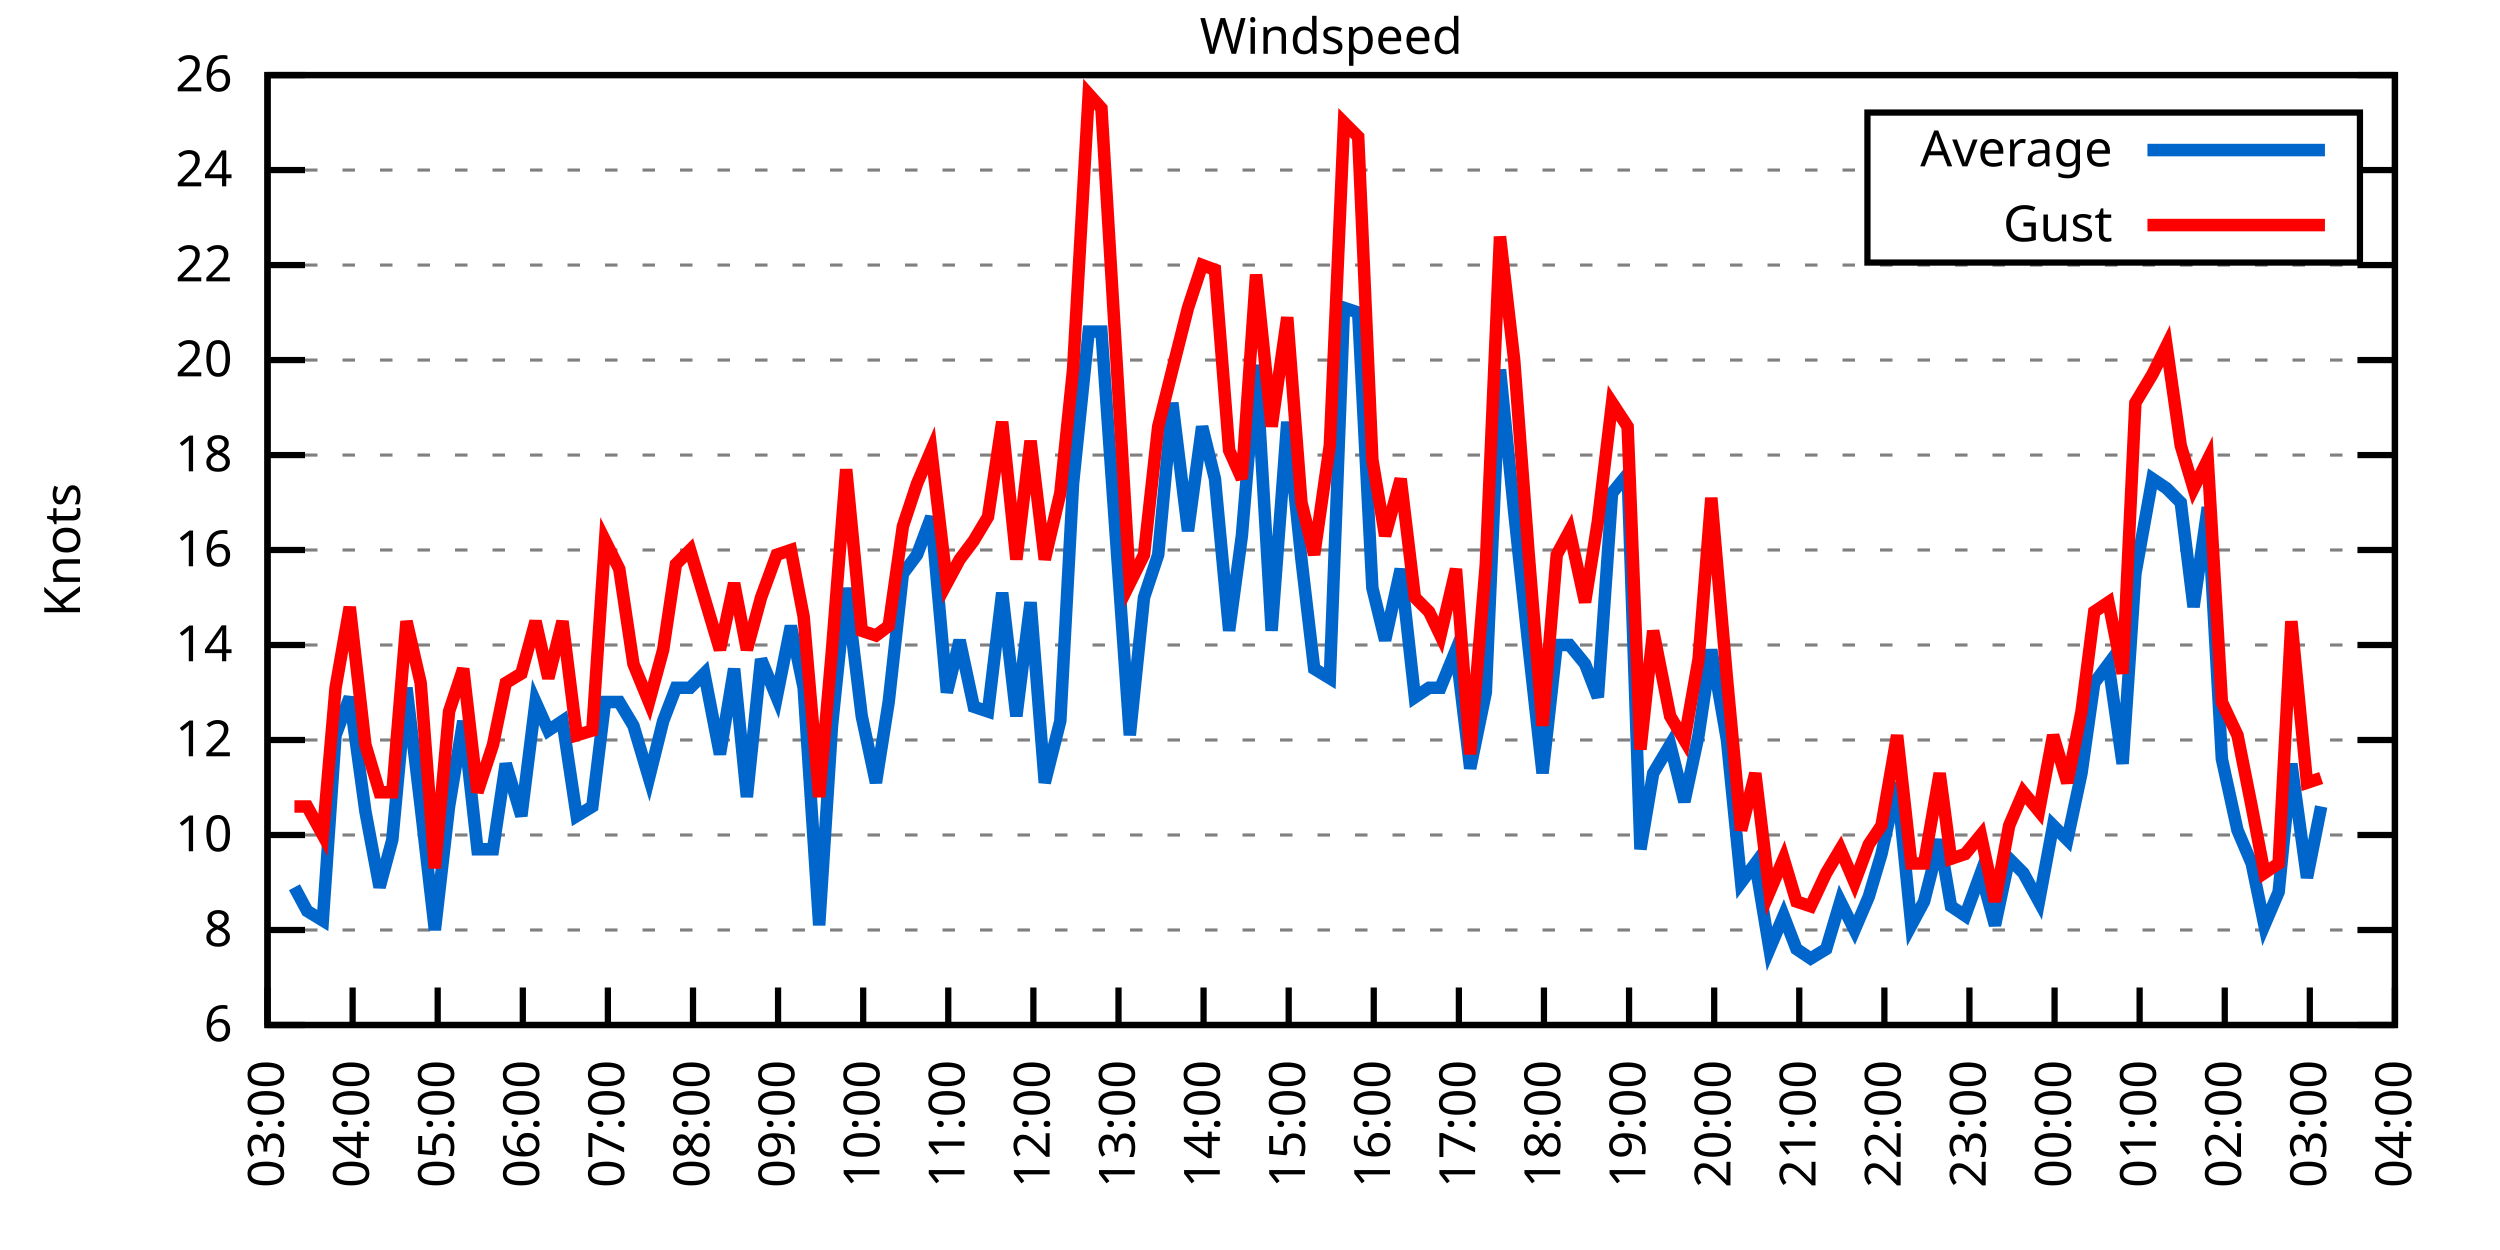
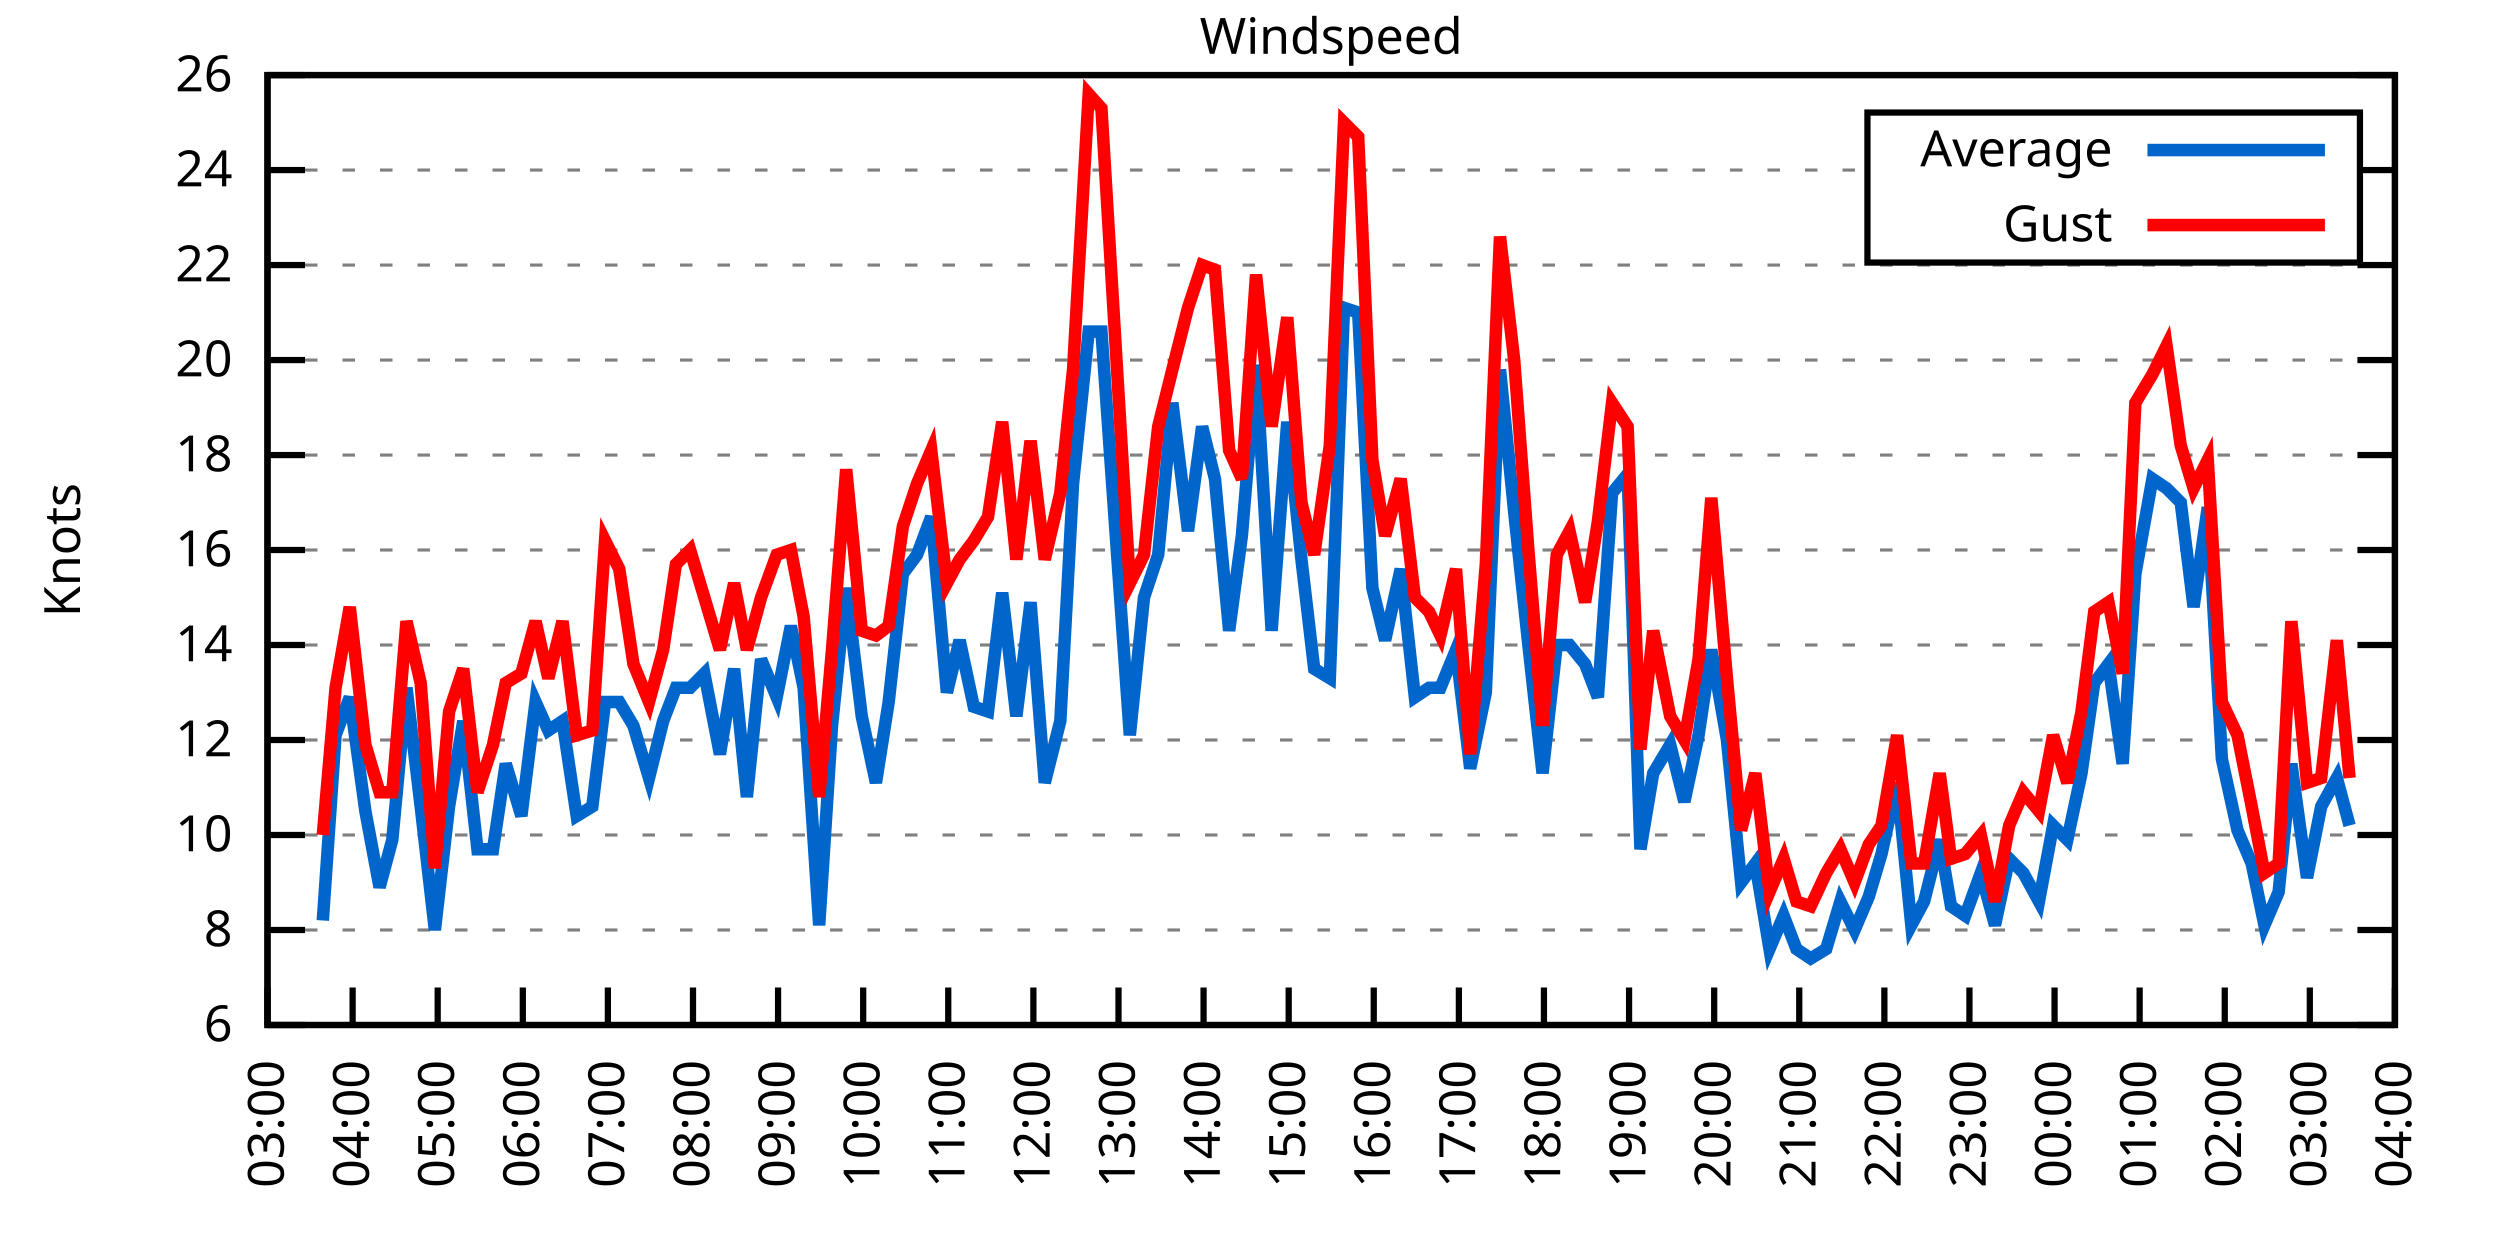
<svg xmlns="http://www.w3.org/2000/svg" xmlns:xlink="http://www.w3.org/1999/xlink" width="400" height="200" viewBox="0 0 400 200">
  <g id="gnuplot_canvas">
    <rect x="0" y="0" width="400" height="200" fill="none" />
    <defs>
      <circle id="gpDot" r="0.5" stroke-width="0.5" stroke="currentColor" />
      <path id="gpPt0" stroke-width="0.333" stroke="currentColor" d="M-1,0 h2 M0,-1 v2" />
      <path id="gpPt1" stroke-width="0.333" stroke="currentColor" d="M-1,-1 L1,1 M1,-1 L-1,1" />
      <path id="gpPt2" stroke-width="0.333" stroke="currentColor" d="M-1,0 L1,0 M0,-1 L0,1 M-1,-1 L1,1 M-1,1 L1,-1" />
      <rect id="gpPt3" stroke-width="0.333" stroke="currentColor" x="-1" y="-1" width="2" height="2" />
      <rect id="gpPt4" stroke-width="0.333" stroke="currentColor" fill="currentColor" x="-1" y="-1" width="2" height="2" />
      <circle id="gpPt5" stroke-width="0.333" stroke="currentColor" cx="0" cy="0" r="1" />
      <use xlink:href="#gpPt5" id="gpPt6" fill="currentColor" stroke="none" />
      <path id="gpPt7" stroke-width="0.333" stroke="currentColor" d="M0,-1.33 L-1.33,0.67 L1.33,0.67 z" />
      <use xlink:href="#gpPt7" id="gpPt8" fill="currentColor" stroke="none" />
      <use xlink:href="#gpPt7" id="gpPt9" stroke="currentColor" transform="rotate(180)" />
      <use xlink:href="#gpPt9" id="gpPt10" fill="currentColor" stroke="none" />
      <use xlink:href="#gpPt3" id="gpPt11" stroke="currentColor" transform="rotate(45)" />
      <use xlink:href="#gpPt11" id="gpPt12" fill="currentColor" stroke="none" />
      <path id="gpPt13" stroke-width="0.333" stroke="currentColor" d="M0,1.330 L1.265,0.411 L0.782,-1.067 L-0.782,-1.076 L-1.265,0.411 z" />
      <use xlink:href="#gpPt13" id="gpPt14" fill="currentColor" stroke="none" />
      <filter id="textbox" filterUnits="objectBoundingBox" x="0" y="0" height="1" width="1">
        <feFlood flood-color="white" flood-opacity="1" result="bgnd" />
        <feComposite in="SourceGraphic" in2="bgnd" operator="atop" />
      </filter>
      <filter id="greybox" filterUnits="objectBoundingBox" x="0" y="0" height="1" width="1">
        <feFlood flood-color="lightgrey" flood-opacity="1" result="grey" />
        <feComposite in="SourceGraphic" in2="grey" operator="atop" />
      </filter>
    </defs>
    <g fill="none" color="white" stroke="currentColor" stroke-width="1.00" stroke-linecap="butt" stroke-linejoin="miter">
</g>
    <g fill="none" color="black" stroke="currentColor" stroke-width="1.00" stroke-linecap="butt" stroke-linejoin="miter">
      <g stroke="none" shape-rendering="crispEdges">
        <polygon fill="rgb(255, 255, 255)" points="42.80,164.00 383.18,164.00 383.18,12.02 42.80,12.02 " />
      </g>
    </g>
    <g fill="none" color="black" stroke="currentColor" stroke-width="1.00" stroke-linecap="butt" stroke-linejoin="miter">
</g>
    <g fill="none" color="black" stroke="black" stroke-width="0.50" stroke-linecap="butt" stroke-linejoin="miter">
</g>
    <g fill="none" color="gray" stroke="currentColor" stroke-width="0.50" stroke-linecap="butt" stroke-linejoin="miter">
      <path stroke="gray" stroke-dasharray="2,4" class="gridline" d="M42.80,164.00 L383.19,164.00  " />
    </g>
    <g fill="none" color="gray" stroke="gray" stroke-width="1.00" stroke-linecap="butt" stroke-linejoin="miter">
</g>
    <g fill="none" color="black" stroke="currentColor" stroke-width="1.00" stroke-linecap="butt" stroke-linejoin="miter">
      <path stroke="black" d="M42.80,164.00 L48.80,164.00 M383.19,164.00 L377.19,164.00  " />
      <g transform="translate(37.20,166.60)" stroke="none" fill="black" font-family="Sans" font-size="8.00" text-anchor="end">
        <text>
          <tspan font-family="Sans"> 6</tspan>
        </text>
      </g>
    </g>
    <g fill="none" color="black" stroke="currentColor" stroke-width="1.00" stroke-linecap="butt" stroke-linejoin="miter">
</g>
    <g fill="none" color="black" stroke="black" stroke-width="0.50" stroke-linecap="butt" stroke-linejoin="miter">
</g>
    <g fill="none" color="gray" stroke="currentColor" stroke-width="0.50" stroke-linecap="butt" stroke-linejoin="miter">
      <path stroke="gray" stroke-dasharray="2,4" class="gridline" d="M42.80,148.80 L383.19,148.80  " />
    </g>
    <g fill="none" color="gray" stroke="gray" stroke-width="1.00" stroke-linecap="butt" stroke-linejoin="miter">
</g>
    <g fill="none" color="black" stroke="currentColor" stroke-width="1.00" stroke-linecap="butt" stroke-linejoin="miter">
      <path stroke="black" d="M42.80,148.80 L48.80,148.80 M383.19,148.80 L377.19,148.80  " />
      <g transform="translate(37.20,151.40)" stroke="none" fill="black" font-family="Sans" font-size="8.00" text-anchor="end">
        <text>
          <tspan font-family="Sans"> 8</tspan>
        </text>
      </g>
    </g>
    <g fill="none" color="black" stroke="currentColor" stroke-width="1.00" stroke-linecap="butt" stroke-linejoin="miter">
</g>
    <g fill="none" color="black" stroke="black" stroke-width="0.50" stroke-linecap="butt" stroke-linejoin="miter">
</g>
    <g fill="none" color="gray" stroke="currentColor" stroke-width="0.50" stroke-linecap="butt" stroke-linejoin="miter">
      <path stroke="gray" stroke-dasharray="2,4" class="gridline" d="M42.80,133.60 L383.19,133.60  " />
    </g>
    <g fill="none" color="gray" stroke="gray" stroke-width="1.00" stroke-linecap="butt" stroke-linejoin="miter">
</g>
    <g fill="none" color="black" stroke="currentColor" stroke-width="1.00" stroke-linecap="butt" stroke-linejoin="miter">
      <path stroke="black" d="M42.80,133.60 L48.80,133.60 M383.19,133.60 L377.19,133.60  " />
      <g transform="translate(37.20,136.20)" stroke="none" fill="black" font-family="Sans" font-size="8.00" text-anchor="end">
        <text>
          <tspan font-family="Sans"> 10</tspan>
        </text>
      </g>
    </g>
    <g fill="none" color="black" stroke="currentColor" stroke-width="1.00" stroke-linecap="butt" stroke-linejoin="miter">
</g>
    <g fill="none" color="black" stroke="black" stroke-width="0.50" stroke-linecap="butt" stroke-linejoin="miter">
</g>
    <g fill="none" color="gray" stroke="currentColor" stroke-width="0.50" stroke-linecap="butt" stroke-linejoin="miter">
      <path stroke="gray" stroke-dasharray="2,4" class="gridline" d="M42.80,118.40 L383.19,118.40  " />
    </g>
    <g fill="none" color="gray" stroke="gray" stroke-width="1.00" stroke-linecap="butt" stroke-linejoin="miter">
</g>
    <g fill="none" color="black" stroke="currentColor" stroke-width="1.00" stroke-linecap="butt" stroke-linejoin="miter">
      <path stroke="black" d="M42.80,118.40 L48.80,118.40 M383.19,118.40 L377.19,118.40  " />
      <g transform="translate(37.20,121.00)" stroke="none" fill="black" font-family="Sans" font-size="8.00" text-anchor="end">
        <text>
          <tspan font-family="Sans"> 12</tspan>
        </text>
      </g>
    </g>
    <g fill="none" color="black" stroke="currentColor" stroke-width="1.00" stroke-linecap="butt" stroke-linejoin="miter">
</g>
    <g fill="none" color="black" stroke="black" stroke-width="0.50" stroke-linecap="butt" stroke-linejoin="miter">
</g>
    <g fill="none" color="gray" stroke="currentColor" stroke-width="0.50" stroke-linecap="butt" stroke-linejoin="miter">
      <path stroke="gray" stroke-dasharray="2,4" class="gridline" d="M42.80,103.20 L383.19,103.20  " />
    </g>
    <g fill="none" color="gray" stroke="gray" stroke-width="1.00" stroke-linecap="butt" stroke-linejoin="miter">
</g>
    <g fill="none" color="black" stroke="currentColor" stroke-width="1.00" stroke-linecap="butt" stroke-linejoin="miter">
      <path stroke="black" d="M42.80,103.20 L48.80,103.20 M383.19,103.20 L377.19,103.20  " />
      <g transform="translate(37.20,105.80)" stroke="none" fill="black" font-family="Sans" font-size="8.00" text-anchor="end">
        <text>
          <tspan font-family="Sans"> 14</tspan>
        </text>
      </g>
    </g>
    <g fill="none" color="black" stroke="currentColor" stroke-width="1.00" stroke-linecap="butt" stroke-linejoin="miter">
</g>
    <g fill="none" color="black" stroke="black" stroke-width="0.50" stroke-linecap="butt" stroke-linejoin="miter">
</g>
    <g fill="none" color="gray" stroke="currentColor" stroke-width="0.50" stroke-linecap="butt" stroke-linejoin="miter">
      <path stroke="gray" stroke-dasharray="2,4" class="gridline" d="M42.80,88.00 L383.19,88.00  " />
    </g>
    <g fill="none" color="gray" stroke="gray" stroke-width="1.00" stroke-linecap="butt" stroke-linejoin="miter">
</g>
    <g fill="none" color="black" stroke="currentColor" stroke-width="1.00" stroke-linecap="butt" stroke-linejoin="miter">
      <path stroke="black" d="M42.80,88.00 L48.80,88.00 M383.19,88.00 L377.19,88.00  " />
      <g transform="translate(37.20,90.60)" stroke="none" fill="black" font-family="Sans" font-size="8.00" text-anchor="end">
        <text>
          <tspan font-family="Sans"> 16</tspan>
        </text>
      </g>
    </g>
    <g fill="none" color="black" stroke="currentColor" stroke-width="1.00" stroke-linecap="butt" stroke-linejoin="miter">
</g>
    <g fill="none" color="black" stroke="black" stroke-width="0.50" stroke-linecap="butt" stroke-linejoin="miter">
</g>
    <g fill="none" color="gray" stroke="currentColor" stroke-width="0.50" stroke-linecap="butt" stroke-linejoin="miter">
      <path stroke="gray" stroke-dasharray="2,4" class="gridline" d="M42.80,72.81 L383.19,72.81  " />
    </g>
    <g fill="none" color="gray" stroke="gray" stroke-width="1.00" stroke-linecap="butt" stroke-linejoin="miter">
</g>
    <g fill="none" color="black" stroke="currentColor" stroke-width="1.00" stroke-linecap="butt" stroke-linejoin="miter">
      <path stroke="black" d="M42.80,72.81 L48.80,72.81 M383.19,72.81 L377.19,72.81  " />
      <g transform="translate(37.20,75.41)" stroke="none" fill="black" font-family="Sans" font-size="8.00" text-anchor="end">
        <text>
          <tspan font-family="Sans"> 18</tspan>
        </text>
      </g>
    </g>
    <g fill="none" color="black" stroke="currentColor" stroke-width="1.00" stroke-linecap="butt" stroke-linejoin="miter">
</g>
    <g fill="none" color="black" stroke="black" stroke-width="0.50" stroke-linecap="butt" stroke-linejoin="miter">
</g>
    <g fill="none" color="gray" stroke="currentColor" stroke-width="0.50" stroke-linecap="butt" stroke-linejoin="miter">
      <path stroke="gray" stroke-dasharray="2,4" class="gridline" d="M42.80,57.61 L383.19,57.61  " />
    </g>
    <g fill="none" color="gray" stroke="gray" stroke-width="1.00" stroke-linecap="butt" stroke-linejoin="miter">
</g>
    <g fill="none" color="black" stroke="currentColor" stroke-width="1.00" stroke-linecap="butt" stroke-linejoin="miter">
      <path stroke="black" d="M42.80,57.61 L48.80,57.61 M383.19,57.61 L377.19,57.61  " />
      <g transform="translate(37.20,60.21)" stroke="none" fill="black" font-family="Sans" font-size="8.00" text-anchor="end">
        <text>
          <tspan font-family="Sans"> 20</tspan>
        </text>
      </g>
    </g>
    <g fill="none" color="black" stroke="currentColor" stroke-width="1.00" stroke-linecap="butt" stroke-linejoin="miter">
</g>
    <g fill="none" color="black" stroke="black" stroke-width="0.50" stroke-linecap="butt" stroke-linejoin="miter">
</g>
    <g fill="none" color="gray" stroke="currentColor" stroke-width="0.50" stroke-linecap="butt" stroke-linejoin="miter">
      <path stroke="gray" stroke-dasharray="2,4" class="gridline" d="M42.80,42.41 L383.19,42.41  " />
    </g>
    <g fill="none" color="gray" stroke="gray" stroke-width="1.00" stroke-linecap="butt" stroke-linejoin="miter">
</g>
    <g fill="none" color="black" stroke="currentColor" stroke-width="1.00" stroke-linecap="butt" stroke-linejoin="miter">
      <path stroke="black" d="M42.80,42.41 L48.80,42.41 M383.19,42.41 L377.19,42.41  " />
      <g transform="translate(37.20,45.01)" stroke="none" fill="black" font-family="Sans" font-size="8.00" text-anchor="end">
        <text>
          <tspan font-family="Sans"> 22</tspan>
        </text>
      </g>
    </g>
    <g fill="none" color="black" stroke="currentColor" stroke-width="1.00" stroke-linecap="butt" stroke-linejoin="miter">
</g>
    <g fill="none" color="black" stroke="black" stroke-width="0.50" stroke-linecap="butt" stroke-linejoin="miter">
</g>
    <g fill="none" color="gray" stroke="currentColor" stroke-width="0.50" stroke-linecap="butt" stroke-linejoin="miter">
      <path stroke="gray" stroke-dasharray="2,4" class="gridline" d="M42.80,27.21 L298.79,27.21 M377.59,27.21 L383.19,27.21  " />
    </g>
    <g fill="none" color="gray" stroke="gray" stroke-width="1.00" stroke-linecap="butt" stroke-linejoin="miter">
</g>
    <g fill="none" color="black" stroke="currentColor" stroke-width="1.00" stroke-linecap="butt" stroke-linejoin="miter">
      <path stroke="black" d="M42.80,27.21 L48.80,27.21 M383.19,27.21 L377.19,27.21  " />
      <g transform="translate(37.20,29.81)" stroke="none" fill="black" font-family="Sans" font-size="8.00" text-anchor="end">
        <text>
          <tspan font-family="Sans"> 24</tspan>
        </text>
      </g>
    </g>
    <g fill="none" color="black" stroke="currentColor" stroke-width="1.00" stroke-linecap="butt" stroke-linejoin="miter">
</g>
    <g fill="none" color="black" stroke="black" stroke-width="0.50" stroke-linecap="butt" stroke-linejoin="miter">
</g>
    <g fill="none" color="gray" stroke="currentColor" stroke-width="0.50" stroke-linecap="butt" stroke-linejoin="miter">
      <path stroke="gray" stroke-dasharray="2,4" class="gridline" d="M42.80,12.01 L383.19,12.01  " />
    </g>
    <g fill="none" color="gray" stroke="gray" stroke-width="1.00" stroke-linecap="butt" stroke-linejoin="miter">
</g>
    <g fill="none" color="black" stroke="currentColor" stroke-width="1.00" stroke-linecap="butt" stroke-linejoin="miter">
      <path stroke="black" d="M42.80,12.01 L48.80,12.01 M383.19,12.01 L377.19,12.01  " />
      <g transform="translate(37.20,14.61)" stroke="none" fill="black" font-family="Sans" font-size="8.00" text-anchor="end">
        <text>
          <tspan font-family="Sans"> 26</tspan>
        </text>
      </g>
    </g>
    <g fill="none" color="black" stroke="currentColor" stroke-width="1.00" stroke-linecap="butt" stroke-linejoin="miter">
      <path stroke="black" d="M42.80,164.00 L42.80,158.00  " />
      <g transform="translate(45.40,169.60) rotate(270.00)" stroke="none" fill="black" font-family="Sans" font-size="8.00" text-anchor="end">
        <text>
          <tspan font-family="Sans">03:00</tspan>
        </text>
      </g>
    </g>
    <g fill="none" color="black" stroke="currentColor" stroke-width="1.00" stroke-linecap="butt" stroke-linejoin="miter">
      <path stroke="black" d="M56.42,164.00 L56.42,158.00  " />
      <g transform="translate(59.02,169.60) rotate(270.00)" stroke="none" fill="black" font-family="Sans" font-size="8.00" text-anchor="end">
        <text>
          <tspan font-family="Sans">04:00</tspan>
        </text>
      </g>
    </g>
    <g fill="none" color="black" stroke="currentColor" stroke-width="1.00" stroke-linecap="butt" stroke-linejoin="miter">
      <path stroke="black" d="M70.03,164.00 L70.03,158.00  " />
      <g transform="translate(72.63,169.60) rotate(270.00)" stroke="none" fill="black" font-family="Sans" font-size="8.00" text-anchor="end">
        <text>
          <tspan font-family="Sans">05:00</tspan>
        </text>
      </g>
    </g>
    <g fill="none" color="black" stroke="currentColor" stroke-width="1.00" stroke-linecap="butt" stroke-linejoin="miter">
      <path stroke="black" d="M83.65,164.00 L83.65,158.00  " />
      <g transform="translate(86.25,169.60) rotate(270.00)" stroke="none" fill="black" font-family="Sans" font-size="8.00" text-anchor="end">
        <text>
          <tspan font-family="Sans">06:00</tspan>
        </text>
      </g>
    </g>
    <g fill="none" color="black" stroke="currentColor" stroke-width="1.00" stroke-linecap="butt" stroke-linejoin="miter">
      <path stroke="black" d="M97.26,164.00 L97.26,158.00  " />
      <g transform="translate(99.86,169.60) rotate(270.00)" stroke="none" fill="black" font-family="Sans" font-size="8.00" text-anchor="end">
        <text>
          <tspan font-family="Sans">07:00</tspan>
        </text>
      </g>
    </g>
    <g fill="none" color="black" stroke="currentColor" stroke-width="1.00" stroke-linecap="butt" stroke-linejoin="miter">
      <path stroke="black" d="M110.88,164.00 L110.88,158.00  " />
      <g transform="translate(113.48,169.60) rotate(270.00)" stroke="none" fill="black" font-family="Sans" font-size="8.00" text-anchor="end">
        <text>
          <tspan font-family="Sans">08:00</tspan>
        </text>
      </g>
    </g>
    <g fill="none" color="black" stroke="currentColor" stroke-width="1.00" stroke-linecap="butt" stroke-linejoin="miter">
      <path stroke="black" d="M124.49,164.00 L124.49,158.00  " />
      <g transform="translate(127.09,169.60) rotate(270.00)" stroke="none" fill="black" font-family="Sans" font-size="8.00" text-anchor="end">
        <text>
          <tspan font-family="Sans">09:00</tspan>
        </text>
      </g>
    </g>
    <g fill="none" color="black" stroke="currentColor" stroke-width="1.00" stroke-linecap="butt" stroke-linejoin="miter">
      <path stroke="black" d="M138.11,164.00 L138.11,158.00  " />
      <g transform="translate(140.71,169.60) rotate(270.00)" stroke="none" fill="black" font-family="Sans" font-size="8.00" text-anchor="end">
        <text>
          <tspan font-family="Sans">10:00</tspan>
        </text>
      </g>
    </g>
    <g fill="none" color="black" stroke="currentColor" stroke-width="1.00" stroke-linecap="butt" stroke-linejoin="miter">
      <path stroke="black" d="M151.72,164.00 L151.72,158.00  " />
      <g transform="translate(154.32,169.60) rotate(270.00)" stroke="none" fill="black" font-family="Sans" font-size="8.00" text-anchor="end">
        <text>
          <tspan font-family="Sans">11:00</tspan>
        </text>
      </g>
    </g>
    <g fill="none" color="black" stroke="currentColor" stroke-width="1.00" stroke-linecap="butt" stroke-linejoin="miter">
      <path stroke="black" d="M165.34,164.00 L165.34,158.00  " />
      <g transform="translate(167.94,169.60) rotate(270.00)" stroke="none" fill="black" font-family="Sans" font-size="8.00" text-anchor="end">
        <text>
          <tspan font-family="Sans">12:00</tspan>
        </text>
      </g>
    </g>
    <g fill="none" color="black" stroke="currentColor" stroke-width="1.00" stroke-linecap="butt" stroke-linejoin="miter">
      <path stroke="black" d="M178.96,164.00 L178.96,158.00  " />
      <g transform="translate(181.56,169.60) rotate(270.00)" stroke="none" fill="black" font-family="Sans" font-size="8.00" text-anchor="end">
        <text>
          <tspan font-family="Sans">13:00</tspan>
        </text>
      </g>
    </g>
    <g fill="none" color="black" stroke="currentColor" stroke-width="1.00" stroke-linecap="butt" stroke-linejoin="miter">
      <path stroke="black" d="M192.57,164.00 L192.57,158.00  " />
      <g transform="translate(195.17,169.60) rotate(270.00)" stroke="none" fill="black" font-family="Sans" font-size="8.00" text-anchor="end">
        <text>
          <tspan font-family="Sans">14:00</tspan>
        </text>
      </g>
    </g>
    <g fill="none" color="black" stroke="currentColor" stroke-width="1.00" stroke-linecap="butt" stroke-linejoin="miter">
      <path stroke="black" d="M206.19,164.00 L206.19,158.00  " />
      <g transform="translate(208.79,169.60) rotate(270.00)" stroke="none" fill="black" font-family="Sans" font-size="8.00" text-anchor="end">
        <text>
          <tspan font-family="Sans">15:00</tspan>
        </text>
      </g>
    </g>
    <g fill="none" color="black" stroke="currentColor" stroke-width="1.00" stroke-linecap="butt" stroke-linejoin="miter">
      <path stroke="black" d="M219.80,164.00 L219.80,158.00  " />
      <g transform="translate(222.40,169.60) rotate(270.00)" stroke="none" fill="black" font-family="Sans" font-size="8.00" text-anchor="end">
        <text>
          <tspan font-family="Sans">16:00</tspan>
        </text>
      </g>
    </g>
    <g fill="none" color="black" stroke="currentColor" stroke-width="1.00" stroke-linecap="butt" stroke-linejoin="miter">
      <path stroke="black" d="M233.42,164.00 L233.42,158.00  " />
      <g transform="translate(236.02,169.60) rotate(270.00)" stroke="none" fill="black" font-family="Sans" font-size="8.00" text-anchor="end">
        <text>
          <tspan font-family="Sans">17:00</tspan>
        </text>
      </g>
    </g>
    <g fill="none" color="black" stroke="currentColor" stroke-width="1.00" stroke-linecap="butt" stroke-linejoin="miter">
      <path stroke="black" d="M247.03,164.00 L247.03,158.00  " />
      <g transform="translate(249.63,169.60) rotate(270.00)" stroke="none" fill="black" font-family="Sans" font-size="8.00" text-anchor="end">
        <text>
          <tspan font-family="Sans">18:00</tspan>
        </text>
      </g>
    </g>
    <g fill="none" color="black" stroke="currentColor" stroke-width="1.00" stroke-linecap="butt" stroke-linejoin="miter">
      <path stroke="black" d="M260.65,164.00 L260.65,158.00  " />
      <g transform="translate(263.25,169.60) rotate(270.00)" stroke="none" fill="black" font-family="Sans" font-size="8.00" text-anchor="end">
        <text>
          <tspan font-family="Sans">19:00</tspan>
        </text>
      </g>
    </g>
    <g fill="none" color="black" stroke="currentColor" stroke-width="1.00" stroke-linecap="butt" stroke-linejoin="miter">
      <path stroke="black" d="M274.27,164.00 L274.27,158.00  " />
      <g transform="translate(276.87,169.60) rotate(270.00)" stroke="none" fill="black" font-family="Sans" font-size="8.00" text-anchor="end">
        <text>
          <tspan font-family="Sans">20:00</tspan>
        </text>
      </g>
    </g>
    <g fill="none" color="black" stroke="currentColor" stroke-width="1.00" stroke-linecap="butt" stroke-linejoin="miter">
      <path stroke="black" d="M287.88,164.00 L287.88,158.00  " />
      <g transform="translate(290.48,169.60) rotate(270.00)" stroke="none" fill="black" font-family="Sans" font-size="8.00" text-anchor="end">
        <text>
          <tspan font-family="Sans">21:00</tspan>
        </text>
      </g>
    </g>
    <g fill="none" color="black" stroke="currentColor" stroke-width="1.00" stroke-linecap="butt" stroke-linejoin="miter">
      <path stroke="black" d="M301.50,164.00 L301.50,158.00  " />
      <g transform="translate(304.10,169.60) rotate(270.00)" stroke="none" fill="black" font-family="Sans" font-size="8.00" text-anchor="end">
        <text>
          <tspan font-family="Sans">22:00</tspan>
        </text>
      </g>
    </g>
    <g fill="none" color="black" stroke="currentColor" stroke-width="1.00" stroke-linecap="butt" stroke-linejoin="miter">
      <path stroke="black" d="M315.11,164.00 L315.11,158.00  " />
      <g transform="translate(317.71,169.60) rotate(270.00)" stroke="none" fill="black" font-family="Sans" font-size="8.00" text-anchor="end">
        <text>
          <tspan font-family="Sans">23:00</tspan>
        </text>
      </g>
    </g>
    <g fill="none" color="black" stroke="currentColor" stroke-width="1.00" stroke-linecap="butt" stroke-linejoin="miter">
      <path stroke="black" d="M328.73,164.00 L328.73,158.00  " />
      <g transform="translate(331.33,169.60) rotate(270.00)" stroke="none" fill="black" font-family="Sans" font-size="8.00" text-anchor="end">
        <text>
          <tspan font-family="Sans">00:00</tspan>
        </text>
      </g>
    </g>
    <g fill="none" color="black" stroke="currentColor" stroke-width="1.00" stroke-linecap="butt" stroke-linejoin="miter">
      <path stroke="black" d="M342.34,164.00 L342.34,158.00  " />
      <g transform="translate(344.94,169.60) rotate(270.00)" stroke="none" fill="black" font-family="Sans" font-size="8.00" text-anchor="end">
        <text>
          <tspan font-family="Sans">01:00</tspan>
        </text>
      </g>
    </g>
    <g fill="none" color="black" stroke="currentColor" stroke-width="1.00" stroke-linecap="butt" stroke-linejoin="miter">
      <path stroke="black" d="M355.96,164.00 L355.96,158.00  " />
      <g transform="translate(358.56,169.60) rotate(270.00)" stroke="none" fill="black" font-family="Sans" font-size="8.00" text-anchor="end">
        <text>
          <tspan font-family="Sans">02:00</tspan>
        </text>
      </g>
    </g>
    <g fill="none" color="black" stroke="currentColor" stroke-width="1.00" stroke-linecap="butt" stroke-linejoin="miter">
      <path stroke="black" d="M369.57,164.00 L369.57,158.00  " />
      <g transform="translate(372.17,169.60) rotate(270.00)" stroke="none" fill="black" font-family="Sans" font-size="8.00" text-anchor="end">
        <text>
          <tspan font-family="Sans">03:00</tspan>
        </text>
      </g>
    </g>
    <g fill="none" color="black" stroke="currentColor" stroke-width="1.00" stroke-linecap="butt" stroke-linejoin="miter">
      <path stroke="black" d="M383.19,164.00 L383.19,158.00  " />
      <g transform="translate(385.79,169.60) rotate(270.00)" stroke="none" fill="black" font-family="Sans" font-size="8.00" text-anchor="end">
        <text>
          <tspan font-family="Sans">04:00</tspan>
        </text>
      </g>
    </g>
    <g fill="none" color="black" stroke="currentColor" stroke-width="1.00" stroke-linecap="butt" stroke-linejoin="miter">
</g>
    <g fill="none" color="black" stroke="currentColor" stroke-width="1.00" stroke-linecap="butt" stroke-linejoin="miter">
      <path stroke="black" d="M42.80,12.01 L42.80,164.00 L383.19,164.00 L383.19,12.01 L42.80,12.01 Z  " />
    </g>
    <g fill="none" color="black" stroke="currentColor" stroke-width="1.00" stroke-linecap="butt" stroke-linejoin="miter">
</g>
    <g fill="none" color="black" stroke="currentColor" stroke-width="1.00" stroke-linecap="butt" stroke-linejoin="miter">
      <path stroke="black" d="M298.79,42.01 L298.79,18.01 L377.59,18.01 L377.59,42.01 L298.79,42.01 Z  " />
    </g>
    <g id="Windspeed_plot_1">
      <g fill="none" color="white" stroke="black" stroke-width="2.00" stroke-linecap="butt" stroke-linejoin="miter">
</g>
      <g fill="none" color="black" stroke="currentColor" stroke-width="2.00" stroke-linecap="butt" stroke-linejoin="miter">
        <g transform="translate(337.99,26.61)" stroke="none" fill="black" font-family="Sans" font-size="8.00" text-anchor="end">
          <text>
            <tspan font-family="Sans">Average</tspan>
          </text>
        </g>
      </g>
      <g fill="none" color="black" stroke="currentColor" stroke-width="2.00" stroke-linecap="butt" stroke-linejoin="miter">
-         <path stroke="rgb(  0, 102, 204)" d="M343.59,24.01 L371.99,24.01 M47.11,141.96 L49.15,145.76 L51.65,147.28 L53.69,117.64 L55.96,111.56 L58.46,129.80   L60.73,141.96 L62.77,134.36 L65.04,110.04 L67.31,129.04 L69.58,148.80 L71.85,129.04 L74.12,115.36 L76.39,135.88   L78.88,135.88 L80.92,122.20 L83.42,130.56 L85.69,112.32 L87.73,116.88 L90.00,115.36 L92.27,130.56 L94.77,129.04   L96.81,112.32 L99.08,112.32 L101.35,116.12 L103.84,124.48 L106.11,115.36 L108.15,110.04 L110.42,110.04 L112.69,107.76   L115.19,120.68 L117.46,107.00 L119.50,127.52 L121.77,105.48 L124.27,111.56 L126.54,100.16 L128.58,110.04 L131.07,148.04   L133.12,116.12 L135.39,94.08 L137.88,114.60 L140.15,125.24 L142.19,112.32 L144.46,91.80 L146.73,88.76 L149.00,82.69   L151.50,110.80 L153.54,102.44 L155.81,113.08 L158.08,113.84 L160.35,94.84 L162.62,114.60 L164.89,96.36 L167.16,125.24   L169.65,115.36 L171.69,77.37 L174.19,53.05 L176.23,53.05 L180.77,117.64 L183.04,95.60 L185.31,88.76 L187.58,64.45   L190.08,84.97 L192.34,68.25 L194.39,76.61 L196.66,100.92 L198.70,85.73 L200.97,58.37 L203.46,100.92 L205.96,67.49   L208.23,89.52 L210.27,107.00 L212.77,108.52 L215.04,49.25 L217.31,50.01 L219.58,94.08 L221.62,102.44 L224.11,91.04   L226.38,111.56 L228.65,110.04 L230.47,110.04 L232.96,103.96 L235.23,122.96 L237.73,110.80 L240.00,59.13 L242.27,81.93   L244.54,103.20 L246.81,123.72 L249.08,103.20 L251.12,103.20 L253.61,106.24 L255.66,111.56 L257.93,78.89 L260.42,75.85   L262.47,135.88 L264.51,123.72 L267.23,119.16 L269.50,128.28 L271.77,117.64 L273.81,103.96 L276.31,118.40 L278.58,141.20   L280.85,138.16 L283.12,151.84 L285.38,146.52 L287.43,151.84 L289.70,153.36 L292.19,151.84 L294.46,144.24 L296.73,148.80   L299.00,143.48 L301.04,136.64 L303.54,125.24 L305.81,148.04 L307.85,144.24 L310.35,134.36 L312.16,145.00 L314.43,146.52   L316.93,139.68 L319.20,148.04 L321.47,137.40 L323.74,139.68 L326.23,144.24 L328.50,132.08 L330.77,134.36 L333.04,123.72   L335.08,109.28 L337.35,106.24 L339.62,122.20 L341.66,91.80 L344.39,76.61 L346.65,78.13 L348.92,80.41 L350.97,97.12   L353.24,81.17 L355.50,121.44 L358.00,132.84 L360.27,138.16 L362.31,148.04 L364.58,142.72 L366.62,122.20 L369.12,140.44   L371.39,129.04  " />
+         <path stroke="rgb(  0, 102, 204)" d="M343.59,24.01 L371.99,24.01 M51.65,147.28 L53.69,117.64 L55.96,111.56 L58.46,129.80 L60.73,141.96 L62.77,134.36   L65.04,110.04 L67.31,129.04 L69.58,148.80 L71.85,129.04 L74.12,115.36 L76.39,135.88 L78.88,135.88 L80.92,122.20   L83.42,130.56 L85.69,112.32 L87.73,116.88 L90.00,115.36 L92.27,130.56 L94.77,129.04 L96.81,112.32 L99.08,112.32   L101.35,116.12 L103.84,124.48 L106.11,115.36 L108.15,110.04 L110.42,110.04 L112.69,107.76 L115.19,120.68 L117.46,107.00   L119.50,127.52 L121.77,105.48 L124.27,111.56 L126.54,100.16 L128.58,110.04 L131.07,148.04 L133.12,116.12 L135.39,94.08   L137.88,114.60 L140.15,125.24 L142.19,112.32 L144.46,91.80 L146.73,88.76 L149.00,82.69 L151.50,110.80 L153.54,102.44   L155.81,113.08 L158.08,113.84 L160.35,94.84 L162.62,114.60 L164.89,96.36 L167.16,125.24 L169.65,115.36 L171.69,77.37   L174.19,53.05 L176.23,53.05 L180.77,117.64 L183.04,95.60 L185.31,88.76 L187.58,64.45 L190.08,84.97 L192.34,68.25   L194.39,76.61 L196.66,100.92 L198.70,85.73 L200.97,58.37 L203.46,100.92 L205.96,67.49 L208.23,89.52 L210.27,107.00   L212.77,108.52 L215.04,49.25 L217.31,50.01 L219.58,94.08 L221.62,102.44 L224.11,91.04 L226.38,111.56 L228.65,110.04   L230.47,110.04 L232.96,103.96 L235.23,122.96 L237.73,110.80 L240.00,59.13 L242.27,81.93 L244.54,103.20 L246.81,123.72   L249.08,103.20 L251.12,103.20 L253.61,106.24 L255.66,111.56 L257.93,78.89 L260.42,75.85 L262.47,135.88 L264.51,123.72   L267.23,119.16 L269.50,128.28 L271.77,117.64 L273.81,103.96 L276.31,118.40 L278.58,141.20 L280.85,138.16 L283.12,151.84   L285.38,146.52 L287.43,151.84 L289.70,153.36 L292.19,151.84 L294.46,144.24 L296.73,148.80 L299.00,143.48 L301.04,136.64   L303.54,125.24 L305.81,148.04 L307.85,144.24 L310.35,134.36 L312.16,145.00 L314.43,146.52 L316.93,139.68 L319.20,148.04   L321.47,137.40 L323.74,139.68 L326.23,144.24 L328.50,132.08 L330.77,134.36 L333.04,123.72 L335.08,109.28 L337.35,106.24   L339.62,122.20 L341.66,91.80 L344.39,76.61 L346.65,78.13 L348.92,80.41 L350.97,97.12 L353.24,81.17 L355.50,121.44   L358.00,132.84 L360.27,138.16 L362.31,148.04 L364.58,142.72 L366.62,122.20 L369.12,140.44 L371.39,129.04 L373.89,124.48   L375.93,132.08  " />
      </g>
    </g>
    <g id="Windspeed_plot_2">
      <g fill="none" color="black" stroke="currentColor" stroke-width="2.00" stroke-linecap="butt" stroke-linejoin="miter">
        <g transform="translate(337.99,38.61)" stroke="none" fill="black" font-family="Sans" font-size="8.00" text-anchor="end">
          <text>
            <tspan font-family="Sans">Gust</tspan>
          </text>
        </g>
      </g>
      <g fill="none" color="black" stroke="currentColor" stroke-width="2.00" stroke-linecap="butt" stroke-linejoin="miter">
-         <path stroke="rgb(255,   0,   0)" d="M343.59,36.01 L371.99,36.01 M47.11,129.04 L49.15,129.04 L51.65,133.60 L53.69,110.04 L55.96,97.12 L58.46,119.16   L60.73,126.76 L62.77,126.76 L65.04,99.40 L67.31,109.28 L69.58,138.92 L71.85,113.84 L74.12,107.00 L76.39,126.76   L78.88,119.16 L80.92,109.28 L83.42,107.76 L85.69,99.40 L87.73,108.52 L90.00,99.40 L92.27,117.64 L94.77,116.88   L96.81,86.49 L99.08,91.04 L101.35,106.24 L103.84,112.32 L106.11,103.96 L108.15,90.28 L110.42,88.00 L112.69,95.60   L115.19,103.96 L117.46,93.32 L119.50,103.96 L121.77,95.60 L124.27,88.76 L126.54,88.00 L128.58,98.64 L131.07,127.52   L133.12,103.96 L135.39,75.09 L137.88,100.92 L140.15,101.68 L142.19,100.16 L144.46,84.21 L146.73,77.37 L149.00,72.05   L151.50,93.32 L153.54,89.52 L155.81,86.49 L158.08,82.69 L160.35,67.49 L162.62,89.52 L164.89,70.53 L167.16,89.52   L169.65,78.89 L171.69,59.13 L174.19,15.05 L176.23,17.33 L180.77,93.32 L183.04,88.76 L185.31,68.25 L187.58,59.13   L190.08,49.25 L192.34,42.41 L194.39,43.17 L196.66,72.05 L198.70,76.61 L200.97,43.93 L203.46,68.25 L205.96,50.77   L208.23,80.41 L210.27,88.76 L212.77,71.29 L215.04,19.61 L217.31,21.89 L219.58,73.57 L221.62,85.73 L224.11,76.61   L226.38,95.60 L228.65,97.88 L230.47,101.68 L232.96,91.04 L235.23,120.68 L237.73,90.28 L240.00,37.85 L242.27,57.61   L244.54,88.00 L246.81,116.12 L249.08,88.76 L251.12,84.97 L253.61,96.36 L255.66,83.45 L257.93,64.45 L260.42,68.25   L262.47,119.92 L264.51,100.92 L267.23,114.60 L269.50,118.40 L271.77,105.48 L273.81,79.65 L276.31,108.52 L278.58,132.84   L280.85,123.72 L283.12,142.72 L285.38,137.40 L287.43,144.24 L289.70,145.00 L292.19,139.68 L294.46,135.88 L296.73,141.20   L299.00,135.12 L301.04,132.08 L303.54,117.64 L305.81,138.16 L307.85,138.16 L310.35,123.72 L312.16,137.40 L314.43,136.64   L316.93,133.60 L319.20,144.24 L321.47,132.08 L323.74,126.76 L326.23,129.80 L328.50,117.64 L330.77,125.24 L333.04,113.84   L335.08,97.88 L337.35,96.36 L339.62,107.76 L341.66,64.45 L344.39,59.89 L346.65,55.33 L348.92,71.29 L350.97,78.13   L353.24,73.57 L355.50,112.32 L358.00,117.64 L360.27,129.04 L362.31,139.68 L364.58,138.16 L366.62,99.40 L369.12,125.24   L371.39,124.48  " />
+         <path stroke="rgb(255,   0,   0)" d="M343.59,36.01 L371.99,36.01 M51.65,133.60 L53.69,110.04 L55.96,97.12 L58.46,119.16 L60.73,126.76 L62.77,126.76   L65.04,99.40 L67.31,109.28 L69.58,138.92 L71.85,113.84 L74.12,107.00 L76.39,126.76 L78.88,119.16 L80.92,109.28   L83.42,107.76 L85.69,99.40 L87.73,108.52 L90.00,99.40 L92.27,117.64 L94.77,116.88 L96.81,86.49 L99.08,91.04   L101.35,106.24 L103.84,112.32 L106.11,103.96 L108.15,90.28 L110.42,88.00 L112.69,95.60 L115.19,103.96 L117.46,93.32   L119.50,103.96 L121.77,95.60 L124.27,88.76 L126.54,88.00 L128.58,98.64 L131.07,127.52 L133.12,103.96 L135.39,75.09   L137.88,100.92 L140.15,101.68 L142.19,100.16 L144.46,84.21 L146.73,77.37 L149.00,72.05 L151.50,93.32 L153.54,89.52   L155.81,86.49 L158.08,82.69 L160.35,67.49 L162.62,89.52 L164.89,70.53 L167.16,89.52 L169.65,78.89 L171.69,59.13   L174.19,15.05 L176.23,17.33 L180.77,93.32 L183.04,88.76 L185.31,68.25 L187.58,59.13 L190.08,49.25 L192.34,42.41   L194.39,43.17 L196.66,72.05 L198.70,76.61 L200.97,43.93 L203.46,68.25 L205.96,50.77 L208.23,80.41 L210.27,88.76   L212.77,71.29 L215.04,19.61 L217.31,21.89 L219.58,73.57 L221.62,85.73 L224.11,76.61 L226.38,95.60 L228.65,97.88   L230.47,101.68 L232.96,91.04 L235.23,120.68 L237.73,90.28 L240.00,37.85 L242.27,57.61 L244.54,88.00 L246.81,116.12   L249.08,88.76 L251.12,84.97 L253.61,96.36 L255.66,83.45 L257.93,64.45 L260.42,68.25 L262.47,119.92 L264.51,100.92   L267.23,114.60 L269.50,118.40 L271.77,105.48 L273.81,79.65 L276.31,108.52 L278.58,132.84 L280.85,123.72 L283.12,142.72   L285.38,137.40 L287.43,144.24 L289.70,145.00 L292.19,139.68 L294.46,135.88 L296.73,141.20 L299.00,135.12 L301.04,132.08   L303.54,117.64 L305.81,138.16 L307.85,138.16 L310.35,123.72 L312.16,137.40 L314.43,136.64 L316.93,133.60 L319.20,144.24   L321.47,132.08 L323.74,126.76 L326.23,129.80 L328.50,117.64 L330.77,125.24 L333.04,113.84 L335.08,97.88 L337.35,96.36   L339.62,107.76 L341.66,64.45 L344.39,59.89 L346.65,55.33 L348.92,71.29 L350.97,78.13 L353.24,73.57 L355.50,112.32   L358.00,117.64 L360.27,129.04 L362.31,139.68 L364.58,138.16 L366.62,99.40 L369.12,125.24 L371.39,124.48 L373.89,102.44   L375.93,124.48  " />
      </g>
    </g>
    <g fill="none" color="black" stroke="currentColor" stroke-width="2.00" stroke-linecap="butt" stroke-linejoin="miter">
</g>
    <g fill="none" color="black" stroke="black" stroke-width="1.00" stroke-linecap="butt" stroke-linejoin="miter">
</g>
    <g fill="none" color="black" stroke="currentColor" stroke-width="1.00" stroke-linecap="butt" stroke-linejoin="miter">
      <path stroke="black" d="M42.80,12.01 L42.80,164.00 L383.19,164.00 L383.19,12.01 L42.80,12.01 Z  " />
      <g transform="translate(12.80,88.01) rotate(270.00)" stroke="none" fill="black" font-family="Sans" font-size="8.00" text-anchor="middle">
        <text>
          <tspan font-family="Sans">Knots</tspan>
        </text>
      </g>
    </g>
    <g fill="none" color="black" stroke="currentColor" stroke-width="1.00" stroke-linecap="butt" stroke-linejoin="miter">
</g>
    <g fill="none" color="black" stroke="currentColor" stroke-width="1.00" stroke-linecap="butt" stroke-linejoin="miter">
      <g transform="translate(212.99,8.61)" stroke="none" fill="black" font-family="Sans" font-size="8.00" text-anchor="middle">
        <text>
          <tspan font-family="Sans">Windspeed</tspan>
        </text>
      </g>
    </g>
    <g fill="none" color="black" stroke="currentColor" stroke-width="1.00" stroke-linecap="butt" stroke-linejoin="miter">
</g>
  </g>
</svg>
